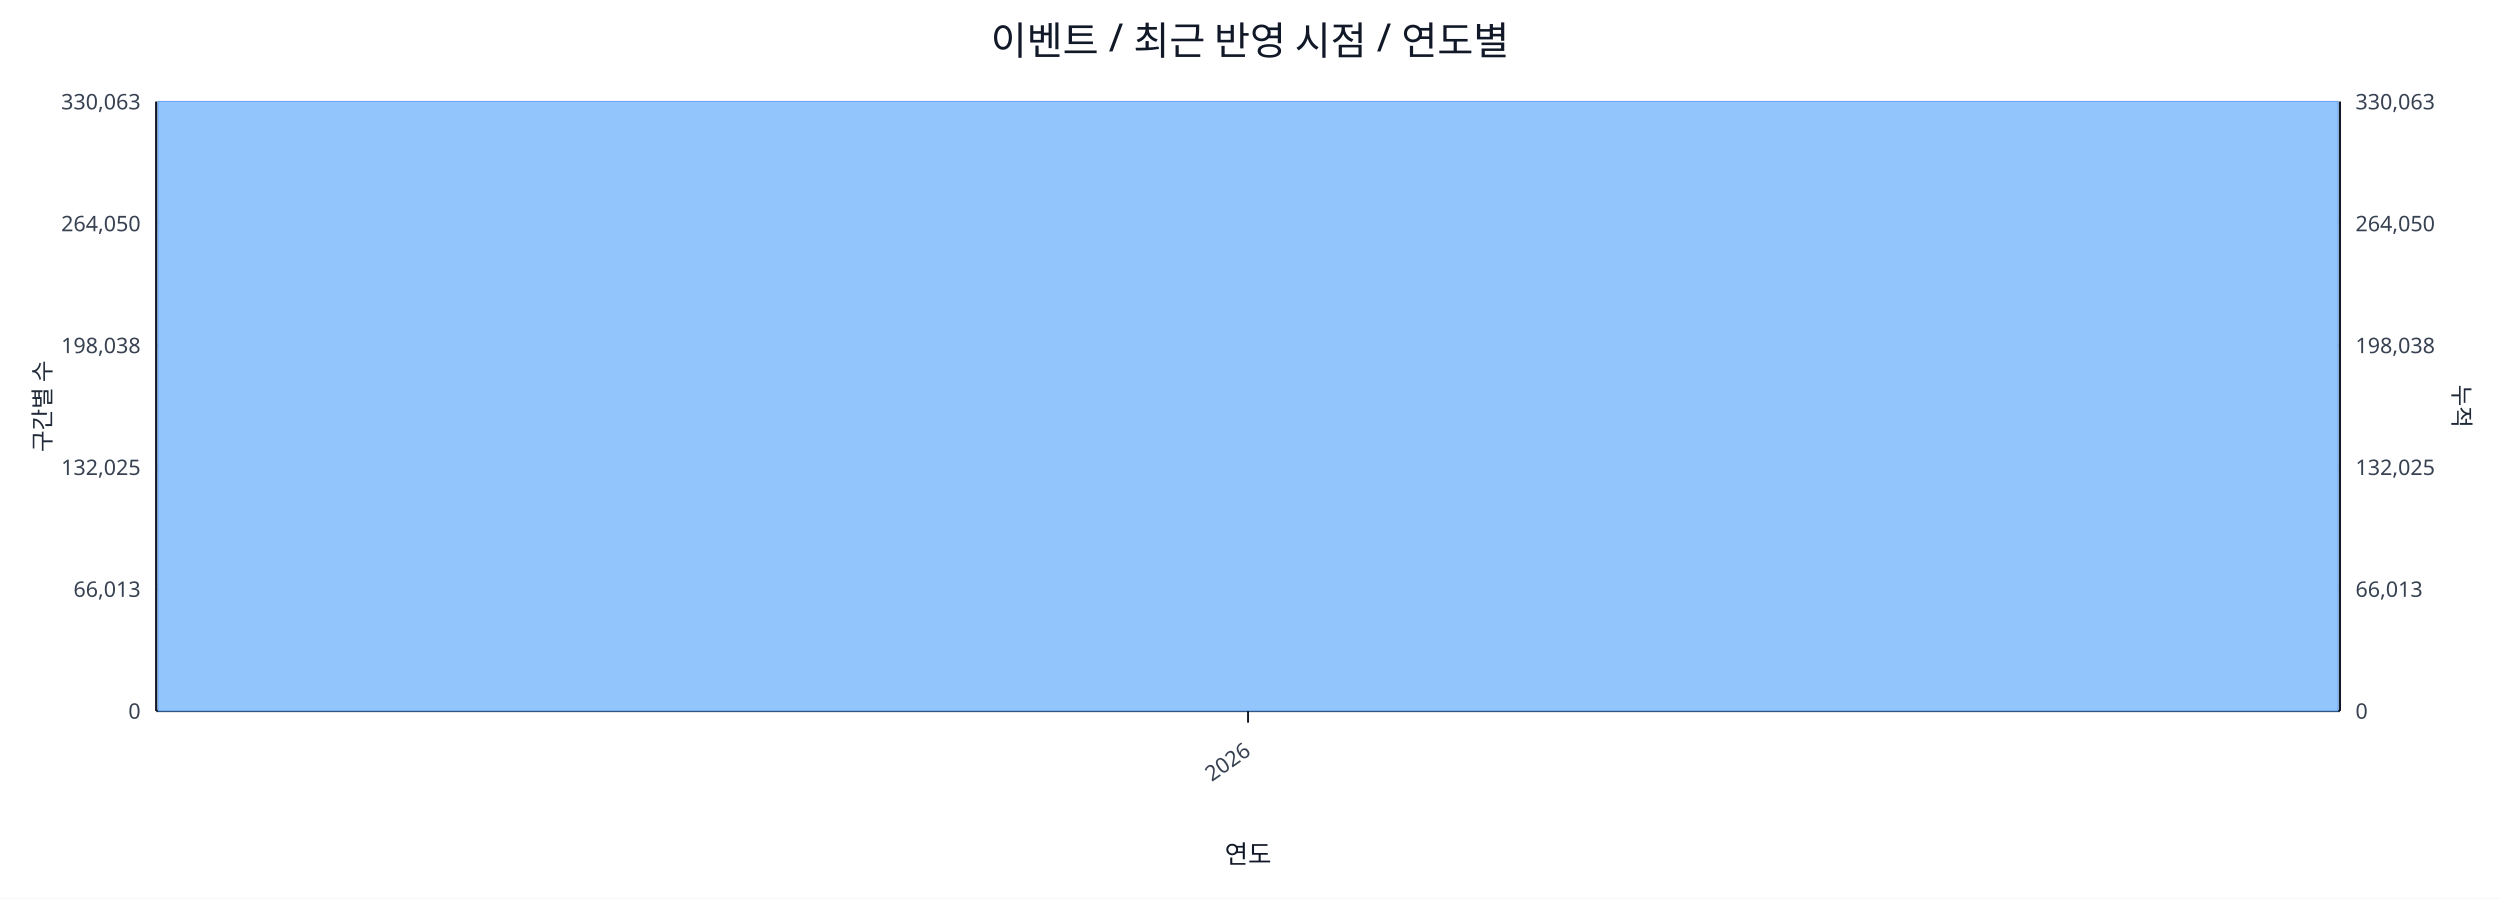
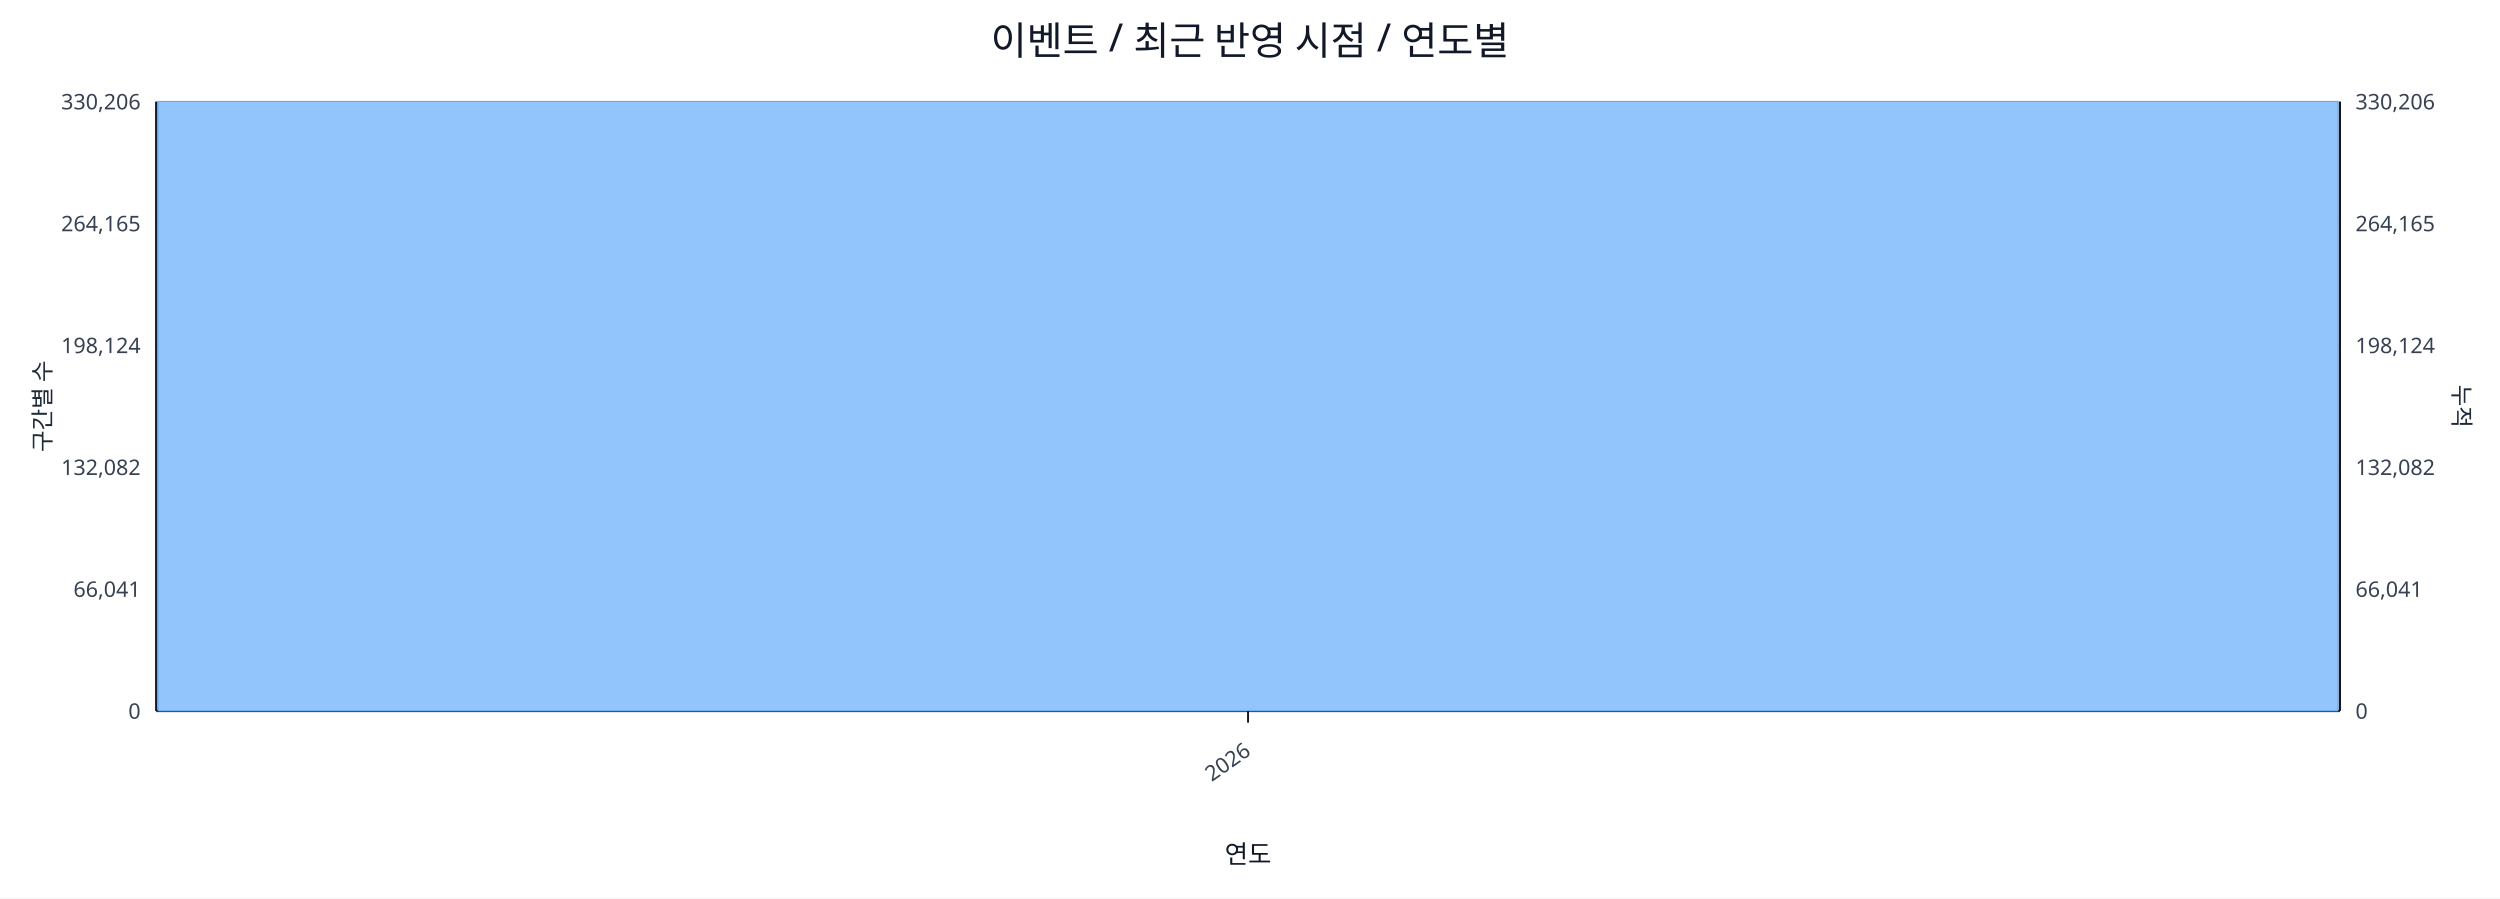
<svg xmlns="http://www.w3.org/2000/svg" width="1280" height="460" viewBox="0 0 1280 460">
  <rect x="0" y="0" width="100%" height="100%" fill="#ffffff" />
  <text x="640.0" y="28" font-size="20" text-anchor="middle" font-family="sans-serif" fill="#111827">이벤트 / 최근 반영 시점 / 연도별</text>
  <line x1="80.0" y1="52.0" x2="1198.0" y2="52.0" stroke="#e5e7eb" stroke-width="1" />
-   <text x="72.0" y="56.0" font-size="11" text-anchor="end" font-family="sans-serif" fill="#374151">330,063</text>
-   <text x="1206.0" y="56.0" font-size="11" text-anchor="start" font-family="sans-serif" fill="#374151">330,063</text>
+   <text x="72.0" y="56.0" font-size="11" text-anchor="end" font-family="sans-serif" fill="#374151">330,206</text>
+   <text x="1206.0" y="56.0" font-size="11" text-anchor="start" font-family="sans-serif" fill="#374151">330,206</text>
  <line x1="80.0" y1="114.4" x2="1198.0" y2="114.4" stroke="#e5e7eb" stroke-width="1" />
-   <text x="72.0" y="118.4" font-size="11" text-anchor="end" font-family="sans-serif" fill="#374151">264,050</text>
-   <text x="1206.0" y="118.4" font-size="11" text-anchor="start" font-family="sans-serif" fill="#374151">264,050</text>
+   <text x="72.0" y="118.4" font-size="11" text-anchor="end" font-family="sans-serif" fill="#374151">264,165</text>
+   <text x="1206.0" y="118.4" font-size="11" text-anchor="start" font-family="sans-serif" fill="#374151">264,165</text>
  <line x1="80.0" y1="176.8" x2="1198.0" y2="176.8" stroke="#e5e7eb" stroke-width="1" />
-   <text x="72.0" y="180.8" font-size="11" text-anchor="end" font-family="sans-serif" fill="#374151">198,038</text>
-   <text x="1206.0" y="180.8" font-size="11" text-anchor="start" font-family="sans-serif" fill="#374151">198,038</text>
+   <text x="72.0" y="180.8" font-size="11" text-anchor="end" font-family="sans-serif" fill="#374151">198,124</text>
+   <text x="1206.0" y="180.8" font-size="11" text-anchor="start" font-family="sans-serif" fill="#374151">198,124</text>
  <line x1="80.0" y1="239.2" x2="1198.0" y2="239.2" stroke="#e5e7eb" stroke-width="1" />
-   <text x="72.0" y="243.2" font-size="11" text-anchor="end" font-family="sans-serif" fill="#374151">132,025</text>
-   <text x="1206.0" y="243.2" font-size="11" text-anchor="start" font-family="sans-serif" fill="#374151">132,025</text>
+   <text x="72.0" y="243.2" font-size="11" text-anchor="end" font-family="sans-serif" fill="#374151">132,082</text>
+   <text x="1206.0" y="243.2" font-size="11" text-anchor="start" font-family="sans-serif" fill="#374151">132,082</text>
  <line x1="80.0" y1="301.6" x2="1198.0" y2="301.6" stroke="#e5e7eb" stroke-width="1" />
-   <text x="72.0" y="305.6" font-size="11" text-anchor="end" font-family="sans-serif" fill="#374151">66,013</text>
-   <text x="1206.0" y="305.6" font-size="11" text-anchor="start" font-family="sans-serif" fill="#374151">66,013</text>
+   <text x="72.0" y="305.6" font-size="11" text-anchor="end" font-family="sans-serif" fill="#374151">66,041</text>
+   <text x="1206.0" y="305.6" font-size="11" text-anchor="start" font-family="sans-serif" fill="#374151">66,041</text>
  <line x1="80.0" y1="364.0" x2="1198.0" y2="364.0" stroke="#e5e7eb" stroke-width="1" />
  <text x="72.0" y="368.0" font-size="11" text-anchor="end" font-family="sans-serif" fill="#374151">0</text>
  <text x="1206.0" y="368.0" font-size="11" text-anchor="start" font-family="sans-serif" fill="#374151">0</text>
  <line x1="80.0" y1="364.0" x2="1198.0" y2="364.0" stroke="#111827" stroke-width="1.2" />
  <line x1="80.0" y1="52.0" x2="80.0" y2="364.0" stroke="#111827" stroke-width="1.2" />
  <line x1="1198.0" y1="52.0" x2="1198.0" y2="364.0" stroke="#111827" stroke-width="1.2" />
  <rect x="81.0" y="52.0" width="1116.0" height="312.0" fill="#93c5fd" stroke="#60a5fa" stroke-width="0.5" />
  <polyline fill="none" stroke="#ef4444" stroke-width="2" points="639.0,52.0" />
  <line x1="639.0" y1="364.0" x2="639.0" y2="370.0" stroke="#111827" stroke-width="1" />
  <text x="641.0" y="386.0" font-size="11" text-anchor="end" transform="rotate(-35 641.0 386.0)" font-family="sans-serif" fill="#374151">2026</text>
  <text x="26" y="208.0" font-size="12" transform="rotate(-90 26 208.0)" text-anchor="middle" font-family="sans-serif" fill="#1f2937">구간별 수</text>
  <text x="1256.0" y="208.0" font-size="12" transform="rotate(90 1256.0 208.0)" text-anchor="middle" font-family="sans-serif" fill="#1f2937">누적</text>
  <text x="639.0" y="442.0" font-size="13" text-anchor="middle" font-family="sans-serif" fill="#111827">연도</text>
</svg>
